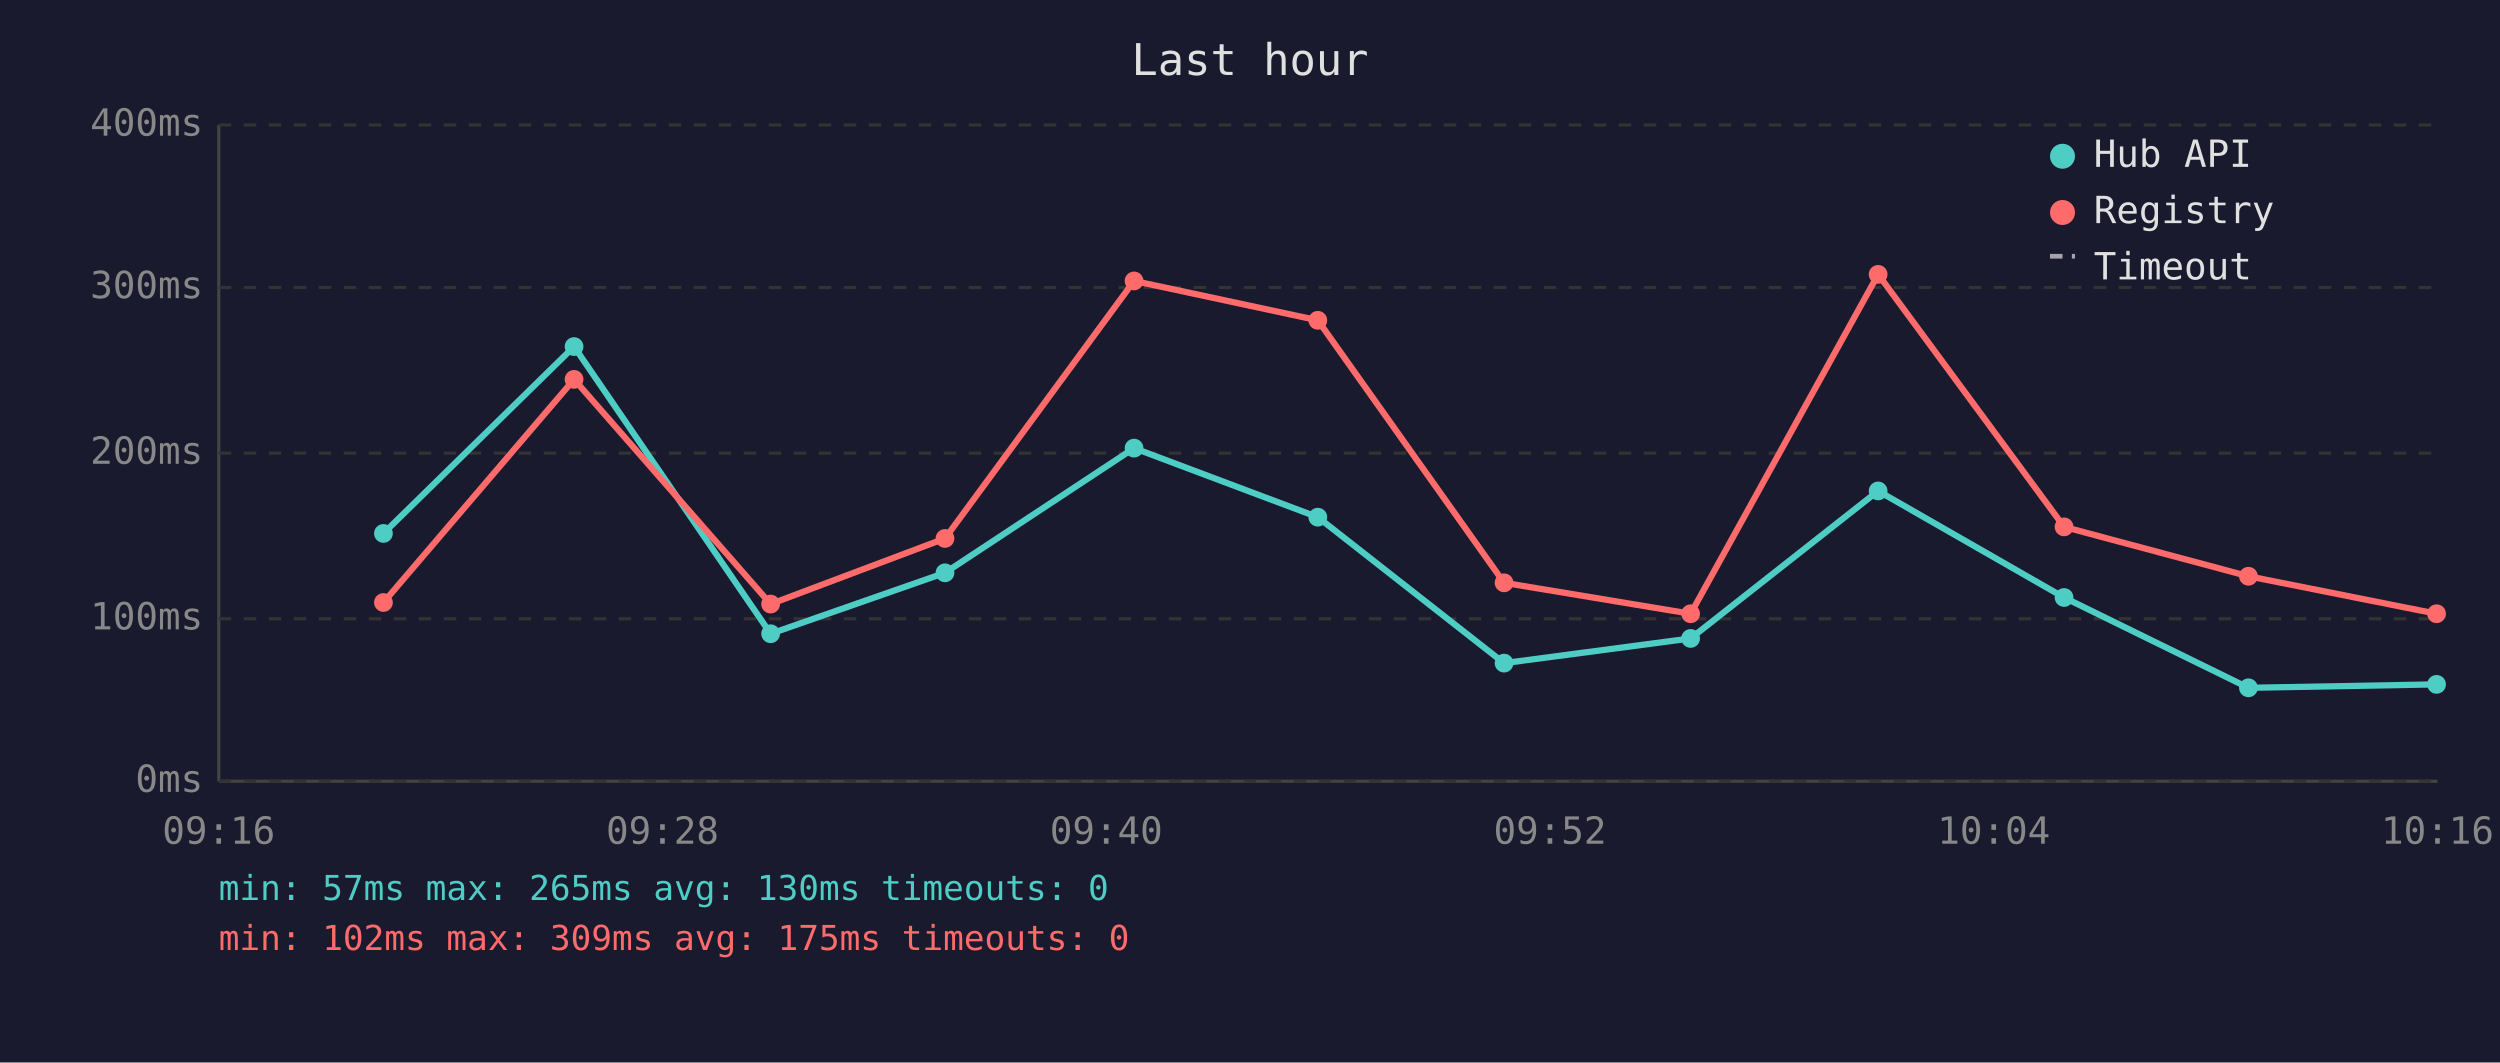
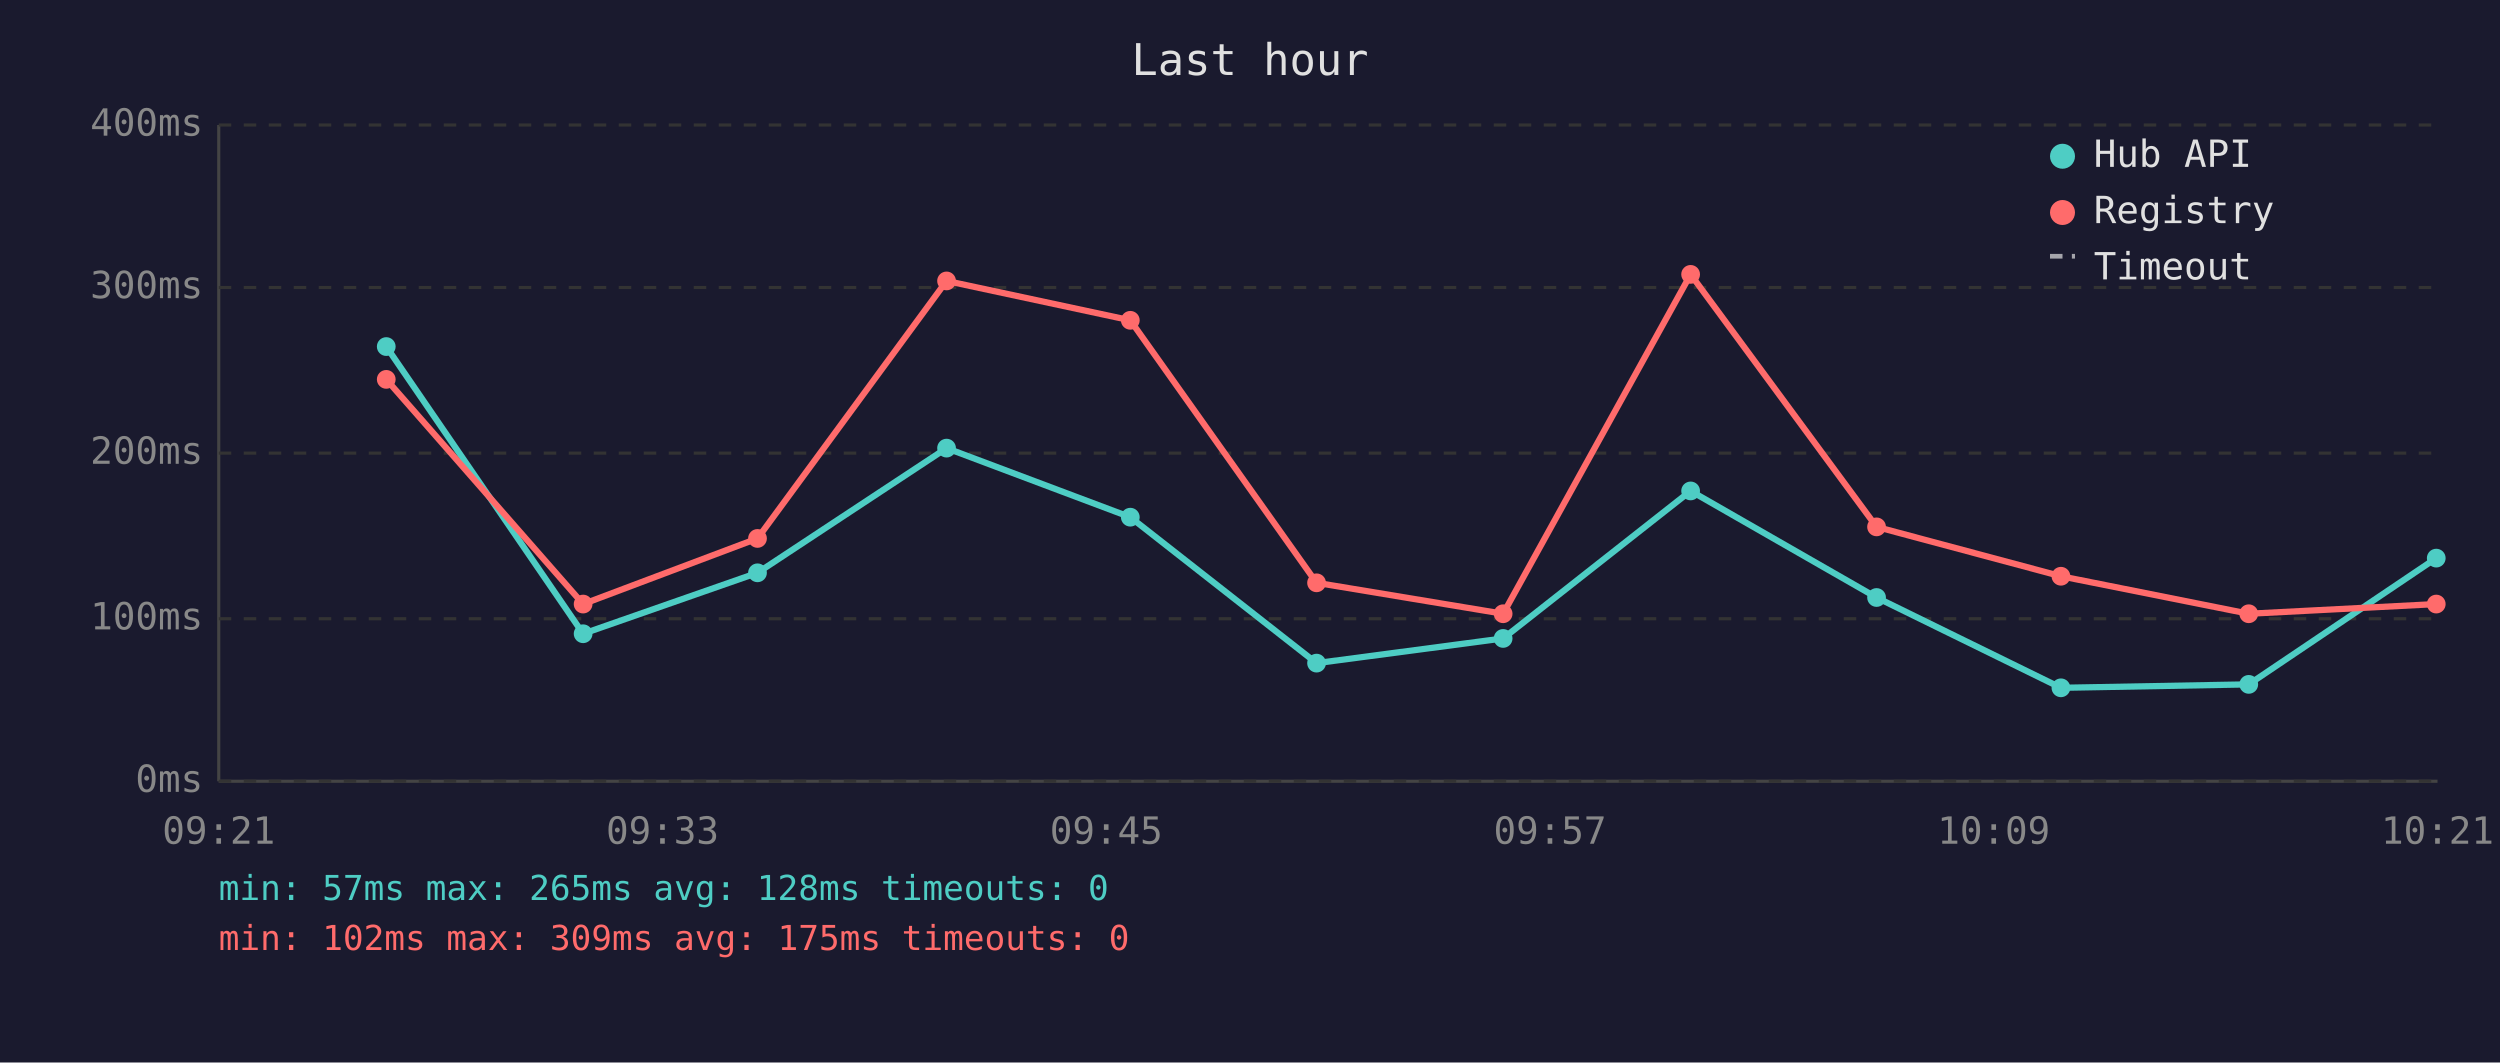
<svg xmlns="http://www.w3.org/2000/svg" viewBox="0 0 800 340" font-family="monospace" font-size="12">
  <rect width="800" height="340" fill="#1a1a2e" />
  <text x="400" y="24" fill="#e0e0e0" font-size="14" text-anchor="middle">Last hour</text>
  <line x1="70" y1="40" x2="70" y2="250" stroke="#444" stroke-width="1" />
  <line x1="70" y1="250" x2="780" y2="250" stroke="#444" stroke-width="1" />
  <line x1="70" y1="250" x2="780" y2="250" stroke="#333" stroke-width="1" stroke-dasharray="4" />
  <text x="65" y="250" fill="#888" text-anchor="end" dominant-baseline="middle">0ms</text>
  <line x1="70" y1="198" x2="780" y2="198" stroke="#333" stroke-width="1" stroke-dasharray="4" />
  <text x="65" y="198" fill="#888" text-anchor="end" dominant-baseline="middle">100ms</text>
  <line x1="70" y1="145" x2="780" y2="145" stroke="#333" stroke-width="1" stroke-dasharray="4" />
  <text x="65" y="145" fill="#888" text-anchor="end" dominant-baseline="middle">200ms</text>
  <line x1="70" y1="92" x2="780" y2="92" stroke="#333" stroke-width="1" stroke-dasharray="4" />
  <text x="65" y="92" fill="#888" text-anchor="end" dominant-baseline="middle">300ms</text>
  <line x1="70" y1="40" x2="780" y2="40" stroke="#333" stroke-width="1" stroke-dasharray="4" />
  <text x="65" y="40" fill="#888" text-anchor="end" dominant-baseline="middle">400ms</text>
-   <text x="70" y="270" fill="#888" text-anchor="middle">09:16</text>
-   <text x="212" y="270" fill="#888" text-anchor="middle">09:28</text>
-   <text x="354" y="270" fill="#888" text-anchor="middle">09:40</text>
-   <text x="496" y="270" fill="#888" text-anchor="middle">09:52</text>
-   <text x="638" y="270" fill="#888" text-anchor="middle">10:04</text>
-   <text x="780" y="270" fill="#888" text-anchor="middle">10:16</text>
-   <polyline points="122.7,170.7 183.7,110.9 246.6,202.8 302.4,183.3 362.9,143.4 421.7,165.5 481.3,212.2 541.0,204.3 601.0,157.1 660.5,191.2 719.5,220.1 779.7,219.0" fill="none" stroke="#4ecdc4" stroke-width="2" opacity="1" />
-   <circle cx="122.7" cy="170.7" r="3" fill="#4ecdc4" />
-   <circle cx="183.7" cy="110.9" r="3" fill="#4ecdc4" />
-   <circle cx="246.6" cy="202.8" r="3" fill="#4ecdc4" />
-   <circle cx="302.4" cy="183.3" r="3" fill="#4ecdc4" />
-   <circle cx="362.9" cy="143.4" r="3" fill="#4ecdc4" />
-   <circle cx="421.7" cy="165.5" r="3" fill="#4ecdc4" />
-   <circle cx="481.3" cy="212.2" r="3" fill="#4ecdc4" />
-   <circle cx="541.0" cy="204.3" r="3" fill="#4ecdc4" />
-   <circle cx="601.0" cy="157.1" r="3" fill="#4ecdc4" />
-   <circle cx="660.5" cy="191.2" r="3" fill="#4ecdc4" />
-   <circle cx="719.5" cy="220.1" r="3" fill="#4ecdc4" />
-   <circle cx="779.7" cy="219.0" r="3" fill="#4ecdc4" />
-   <polyline points="122.7,192.8 183.7,121.4 246.6,193.3 302.4,172.3 362.9,89.9 421.7,102.5 481.3,186.5 541.0,196.4 601.0,87.8 660.5,168.6 719.5,184.4 779.7,196.4" fill="none" stroke="#ff6b6b" stroke-width="2" opacity="1" />
-   <circle cx="122.7" cy="192.8" r="3" fill="#ff6b6b" />
-   <circle cx="183.7" cy="121.4" r="3" fill="#ff6b6b" />
-   <circle cx="246.6" cy="193.3" r="3" fill="#ff6b6b" />
-   <circle cx="302.4" cy="172.3" r="3" fill="#ff6b6b" />
-   <circle cx="362.9" cy="89.9" r="3" fill="#ff6b6b" />
-   <circle cx="421.7" cy="102.5" r="3" fill="#ff6b6b" />
-   <circle cx="481.3" cy="186.5" r="3" fill="#ff6b6b" />
-   <circle cx="541.0" cy="196.4" r="3" fill="#ff6b6b" />
-   <circle cx="601.0" cy="87.8" r="3" fill="#ff6b6b" />
-   <circle cx="660.5" cy="168.6" r="3" fill="#ff6b6b" />
-   <circle cx="719.5" cy="184.4" r="3" fill="#ff6b6b" />
-   <circle cx="779.7" cy="196.4" r="3" fill="#ff6b6b" />
+   <text x="70" y="270" fill="#888" text-anchor="middle">09:21</text>
+   <text x="212" y="270" fill="#888" text-anchor="middle">09:33</text>
+   <text x="354" y="270" fill="#888" text-anchor="middle">09:45</text>
+   <text x="496" y="270" fill="#888" text-anchor="middle">09:57</text>
+   <text x="638" y="270" fill="#888" text-anchor="middle">10:09</text>
+   <text x="780" y="270" fill="#888" text-anchor="middle">10:21</text>
+   <polyline points="123.6,110.9 186.6,202.8 242.4,183.3 302.9,143.4 361.7,165.5 421.3,212.2 481.0,204.3 541.0,157.1 600.5,191.2 659.5,220.1 719.6,219.0 779.6,178.6" fill="none" stroke="#4ecdc4" stroke-width="2" opacity="1" />
+   <circle cx="123.6" cy="110.9" r="3" fill="#4ecdc4" />
+   <circle cx="186.6" cy="202.8" r="3" fill="#4ecdc4" />
+   <circle cx="242.4" cy="183.3" r="3" fill="#4ecdc4" />
+   <circle cx="302.9" cy="143.4" r="3" fill="#4ecdc4" />
+   <circle cx="361.7" cy="165.5" r="3" fill="#4ecdc4" />
+   <circle cx="421.3" cy="212.2" r="3" fill="#4ecdc4" />
+   <circle cx="481.0" cy="204.3" r="3" fill="#4ecdc4" />
+   <circle cx="541.0" cy="157.1" r="3" fill="#4ecdc4" />
+   <circle cx="600.5" cy="191.2" r="3" fill="#4ecdc4" />
+   <circle cx="659.5" cy="220.1" r="3" fill="#4ecdc4" />
+   <circle cx="719.6" cy="219.0" r="3" fill="#4ecdc4" />
+   <circle cx="779.6" cy="178.6" r="3" fill="#4ecdc4" />
+   <polyline points="123.6,121.4 186.6,193.3 242.4,172.3 302.9,89.9 361.7,102.5 421.3,186.5 481.0,196.4 541.0,87.8 600.5,168.6 659.5,184.4 719.6,196.4 779.6,193.3" fill="none" stroke="#ff6b6b" stroke-width="2" opacity="1" />
+   <circle cx="123.6" cy="121.4" r="3" fill="#ff6b6b" />
+   <circle cx="186.6" cy="193.3" r="3" fill="#ff6b6b" />
+   <circle cx="242.4" cy="172.3" r="3" fill="#ff6b6b" />
+   <circle cx="302.9" cy="89.9" r="3" fill="#ff6b6b" />
+   <circle cx="361.7" cy="102.5" r="3" fill="#ff6b6b" />
+   <circle cx="421.3" cy="186.5" r="3" fill="#ff6b6b" />
+   <circle cx="481.0" cy="196.4" r="3" fill="#ff6b6b" />
+   <circle cx="541.0" cy="87.8" r="3" fill="#ff6b6b" />
+   <circle cx="600.5" cy="168.6" r="3" fill="#ff6b6b" />
+   <circle cx="659.5" cy="184.4" r="3" fill="#ff6b6b" />
+   <circle cx="719.6" cy="196.4" r="3" fill="#ff6b6b" />
+   <circle cx="779.6" cy="193.3" r="3" fill="#ff6b6b" />
  <circle cx="660" cy="50" r="4" fill="#4ecdc4" />
  <text x="670" y="50" fill="#e0e0e0" dominant-baseline="middle">Hub API</text>
  <circle cx="660" cy="68" r="4" fill="#ff6b6b" />
  <text x="670" y="68" fill="#e0e0e0" dominant-baseline="middle">Registry</text>
  <line x1="656" y1="82" x2="664" y2="82" stroke="#e0e0e0" stroke-width="1.5" stroke-dasharray="4,3" opacity="0.7" />
  <text x="670" y="86" fill="#e0e0e0" dominant-baseline="middle">Timeout</text>
-   <text x="70" y="288" fill="#4ecdc4" font-size="11">min: 57ms  max: 265ms  avg: 130ms  timeouts: 0</text>
+   <text x="70" y="288" fill="#4ecdc4" font-size="11">min: 57ms  max: 265ms  avg: 128ms  timeouts: 0</text>
  <text x="70" y="304" fill="#ff6b6b" font-size="11">min: 102ms  max: 309ms  avg: 175ms  timeouts: 0</text>
</svg>
